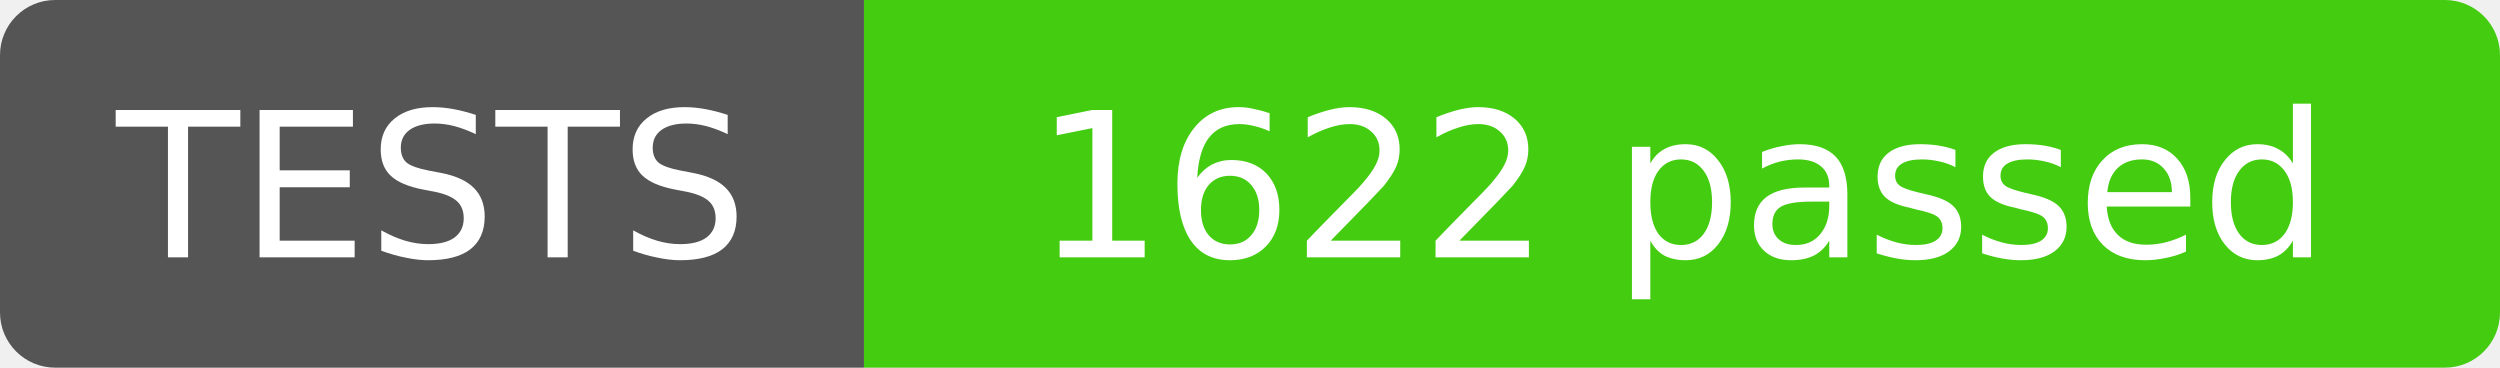
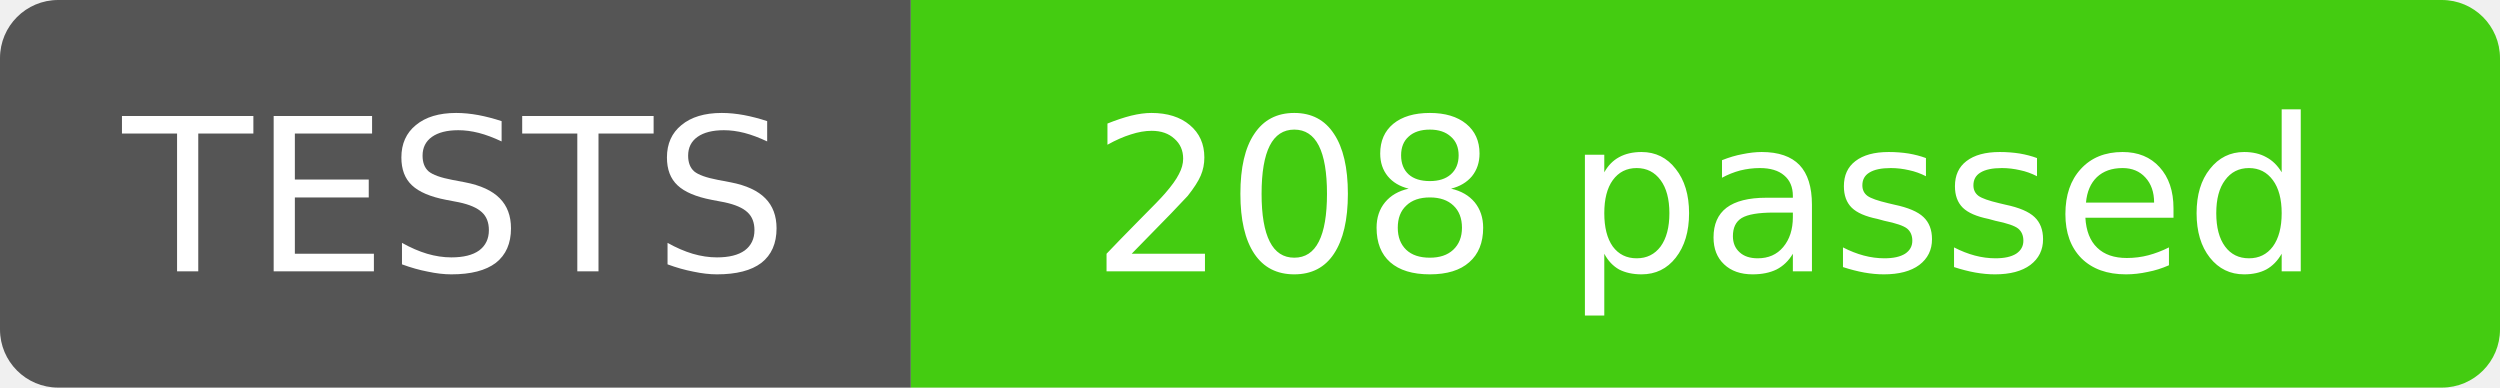
- <svg xmlns="http://www.w3.org/2000/svg" width="136" height="20" role="img" aria-label="TESTS: 1622 passed">
+ <svg xmlns="http://www.w3.org/2000/svg" width="129" height="20" role="img" aria-label="TESTS: 208 passed">
  <clipPath id="r">
-     <rect width="136" height="20" rx="3" />
+     <rect width="129" height="20" rx="3" />
  </clipPath>
  <g clip-path="url(#r)">
    <rect width="47" height="20" fill="#555" />
-     <rect x="47" width="89" height="20" fill="#4c1" />
+     <rect x="47" width="82" height="20" fill="#4c1" />
  </g>
  <g fill="#fff" text-anchor="middle" font-family="Verdana,Geneva,DejaVu Sans,sans-serif" font-size="11">
    <text x="23.5" y="14">TESTS</text>
-     <text x="91.5" y="14">1622 passed</text>
+     <text x="88.0" y="14">208 passed</text>
  </g>
</svg>
